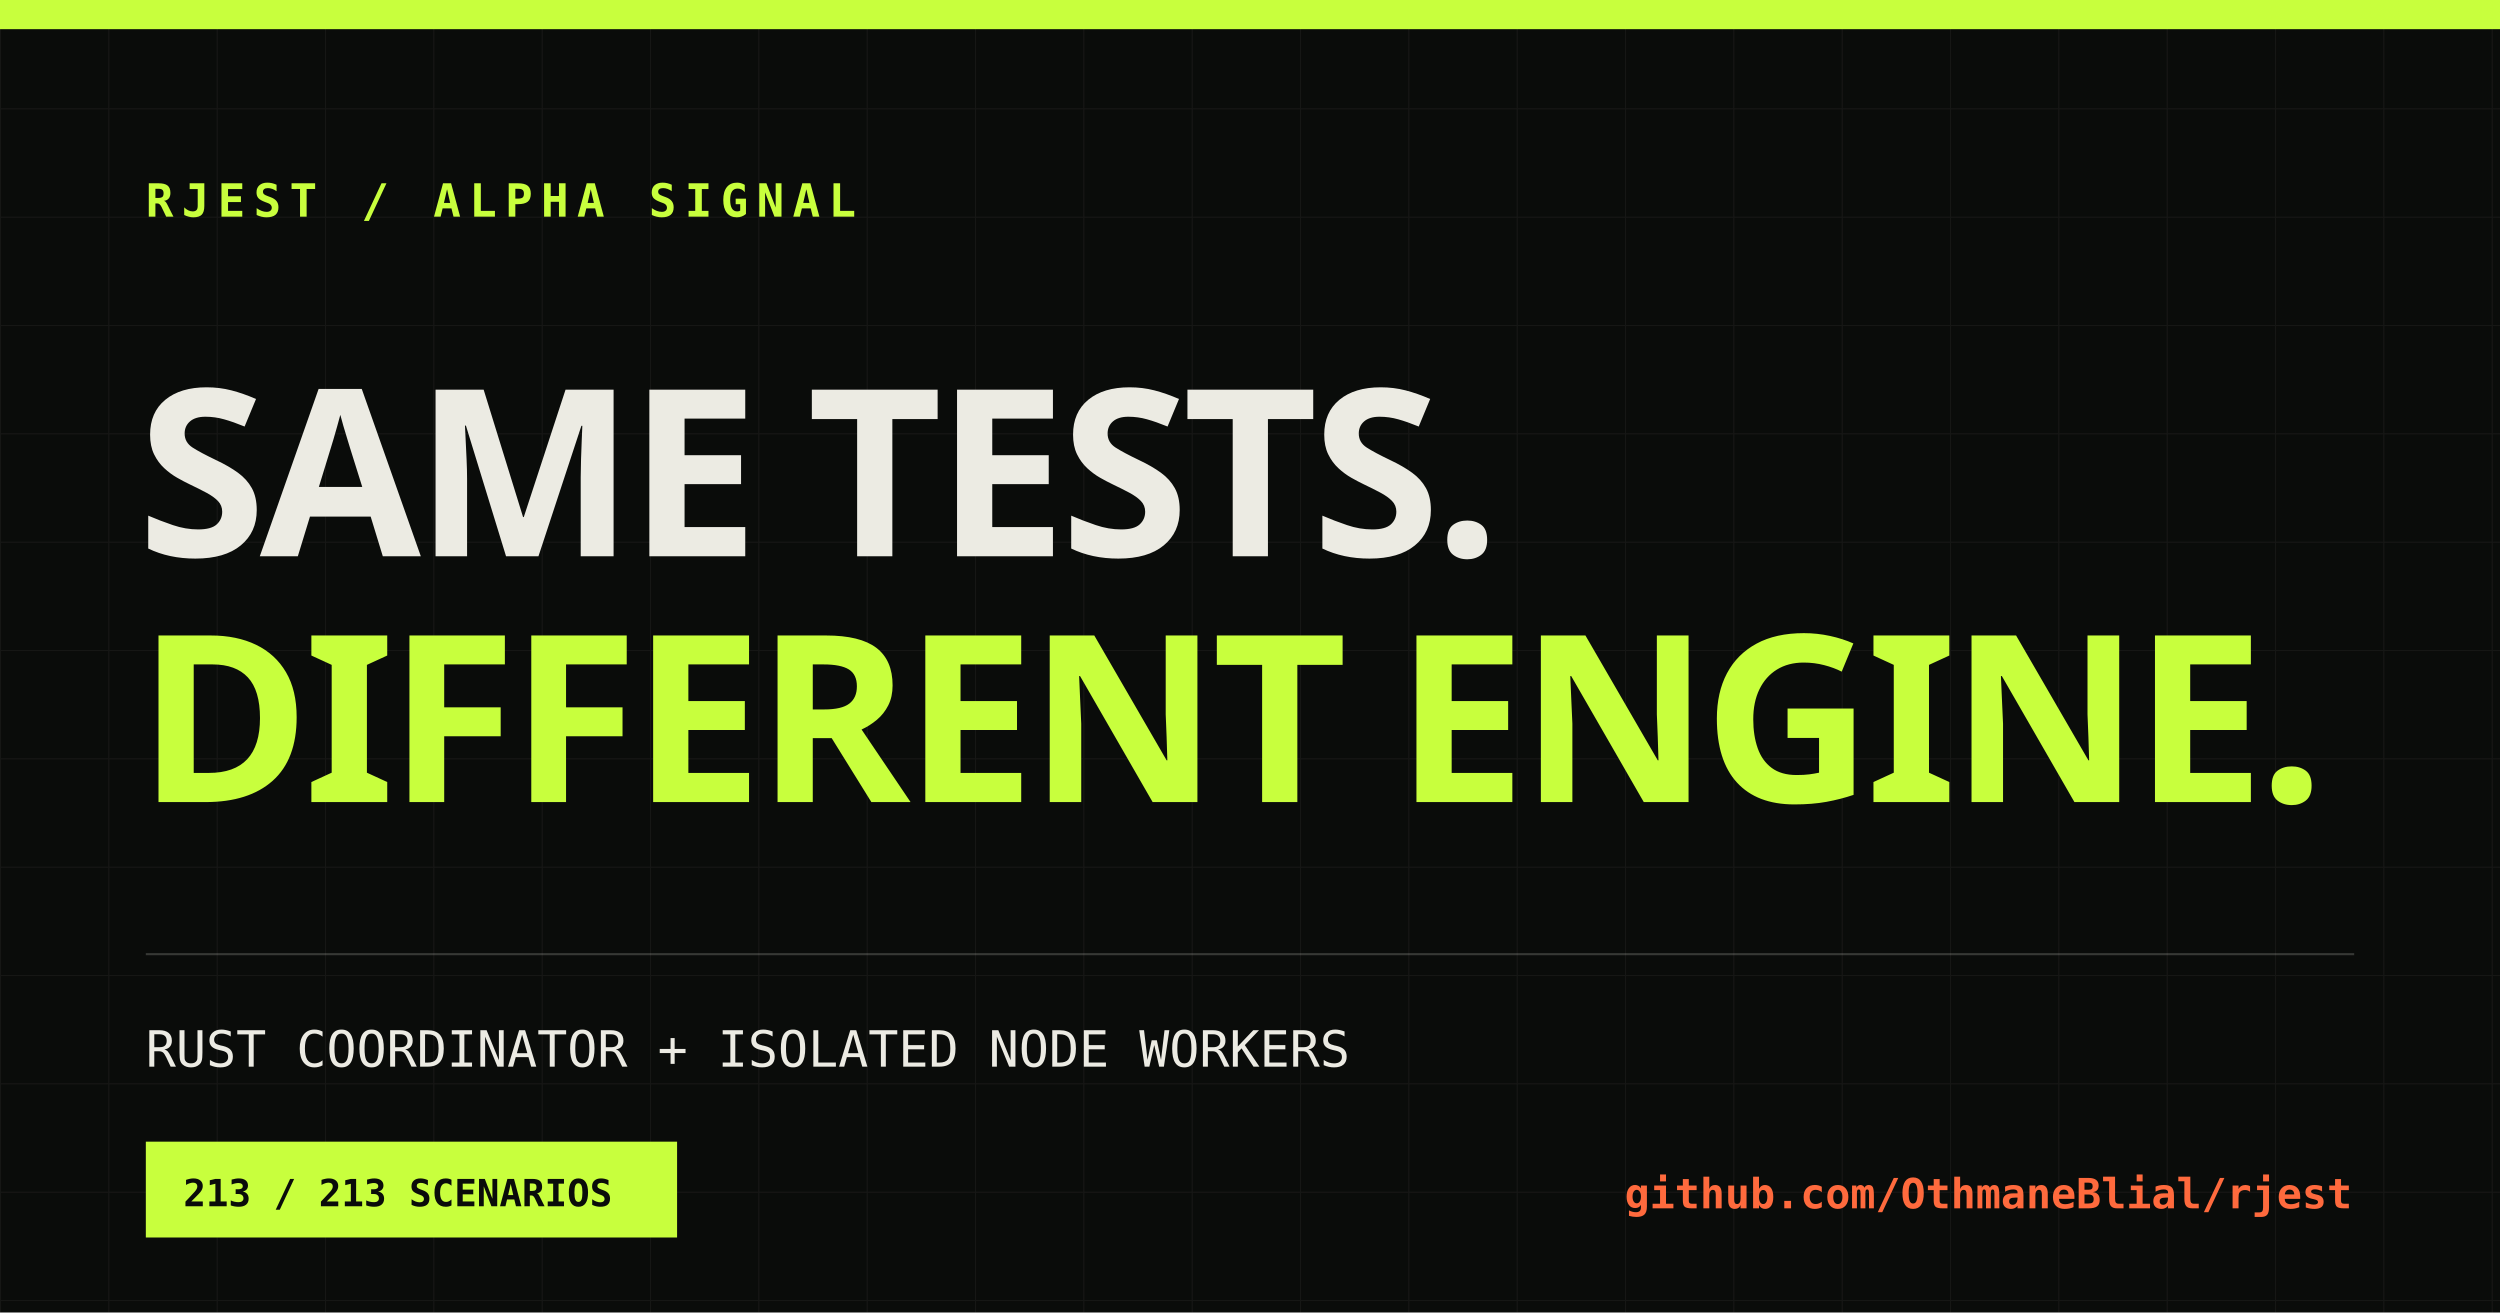
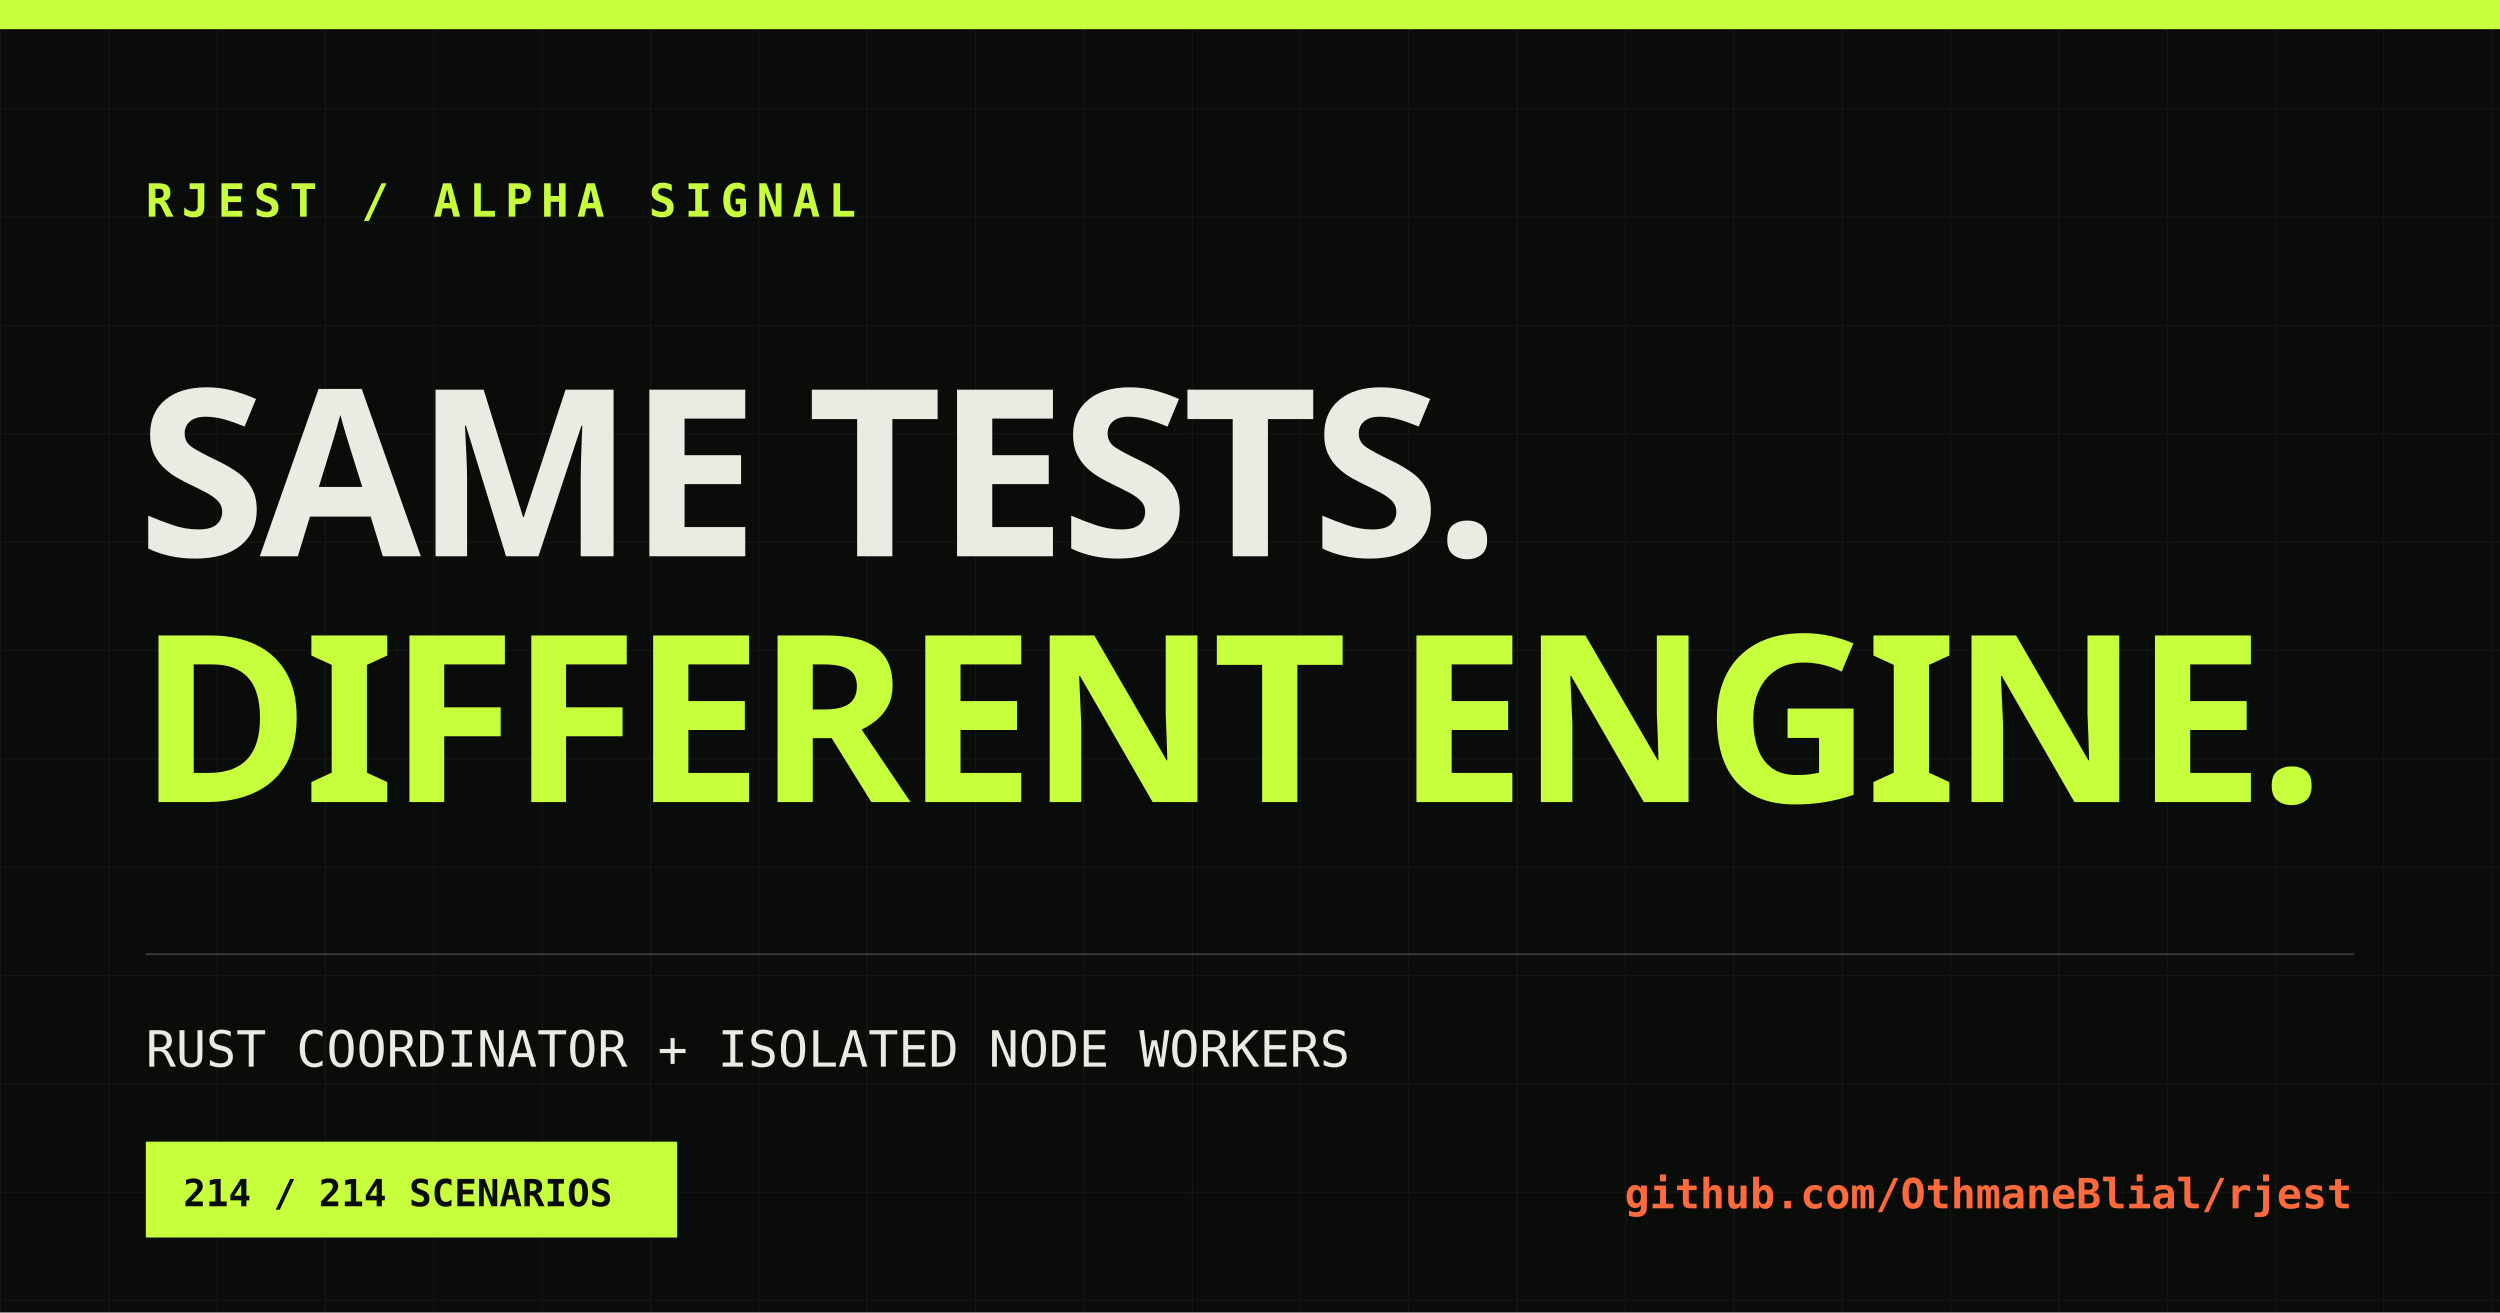
<svg xmlns="http://www.w3.org/2000/svg" width="1200" height="630" viewBox="0 0 1200 630">
  <defs>
    <pattern id="grid" width="52" height="52" patternUnits="userSpaceOnUse">
      <path d="M52 0H0V52" fill="none" stroke="#ecebe3" stroke-opacity=".055" />
    </pattern>
  </defs>
  <rect width="1200" height="630" fill="#0a0c0a" />
  <rect width="1200" height="630" fill="url(#grid)" />
  <rect x="0" y="0" width="1200" height="14" fill="#c8ff3d" />
  <text x="70" y="104" fill="#c8ff3d" font-family="monospace" font-size="22" font-weight="700" letter-spacing="4">RJEST / ALPHA SIGNAL</text>
  <text x="66" y="267" fill="#ecebe3" font-family="Impact, sans-serif" font-size="112" font-weight="900" letter-spacing="-3">SAME TESTS.</text>
  <text x="66" y="385" fill="#c8ff3d" font-family="Impact, sans-serif" font-size="112" font-weight="900" letter-spacing="-3">DIFFERENT ENGINE.</text>
  <line x1="70" y1="458" x2="1130" y2="458" stroke="#ecebe3" stroke-opacity=".2" />
  <text x="70" y="512" fill="#ecebe3" font-family="monospace" font-size="24">RUST COORDINATOR + ISOLATED NODE WORKERS</text>
  <rect x="70" y="548" width="255" height="46" fill="#c8ff3d" />
-   <text x="88" y="579" fill="#0a0c0a" font-family="monospace" font-size="18" font-weight="700">213 / 213 SCENARIOS</text>
+   <text x="88" y="579" fill="#0a0c0a" font-family="monospace" font-size="18" font-weight="700">214 / 214 SCENARIOS</text>
  <text x="1129" y="580" fill="#ff6a3d" font-family="monospace" font-size="20" font-weight="700" text-anchor="end">github.com/OthmaneBlial/rjest</text>
</svg>
